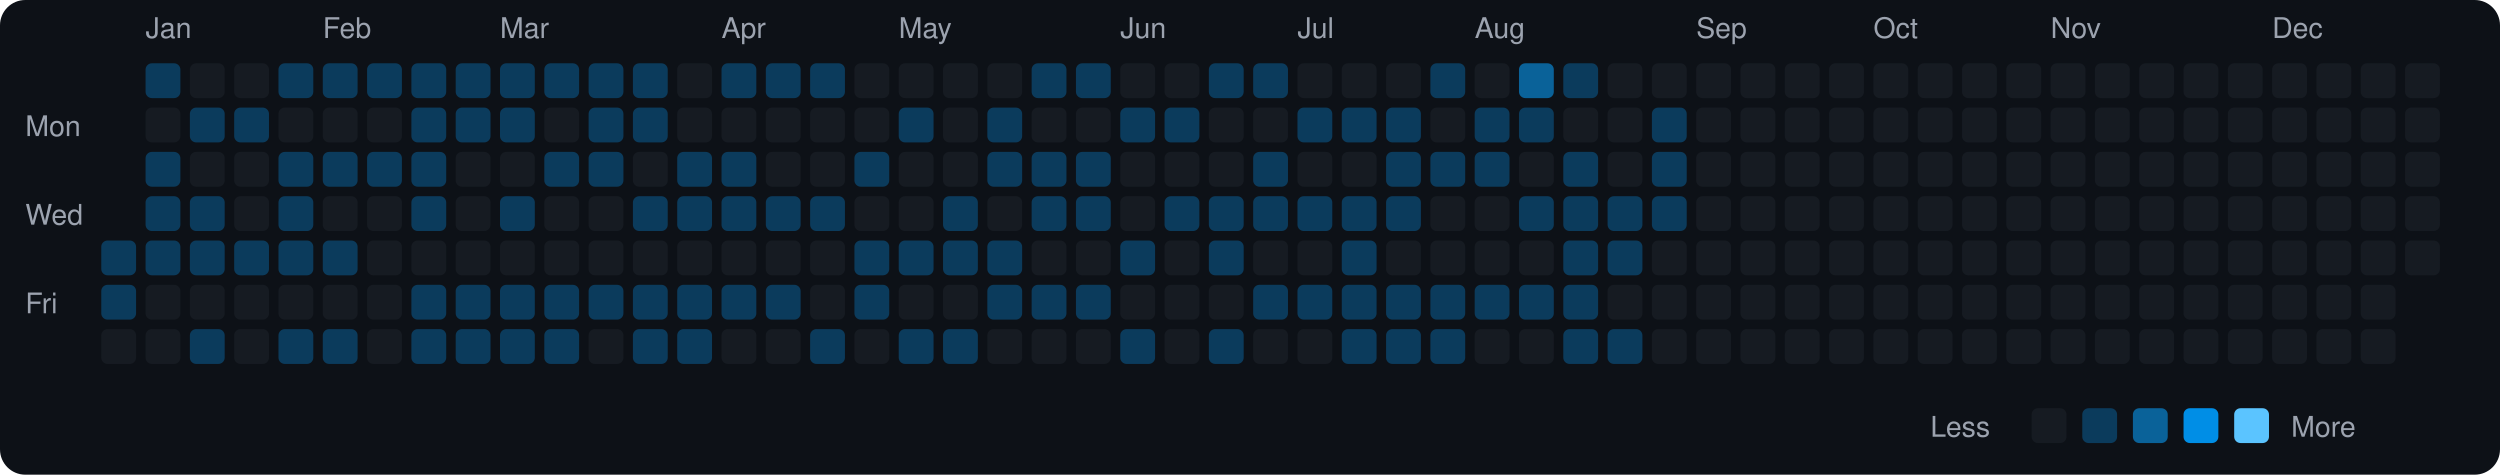
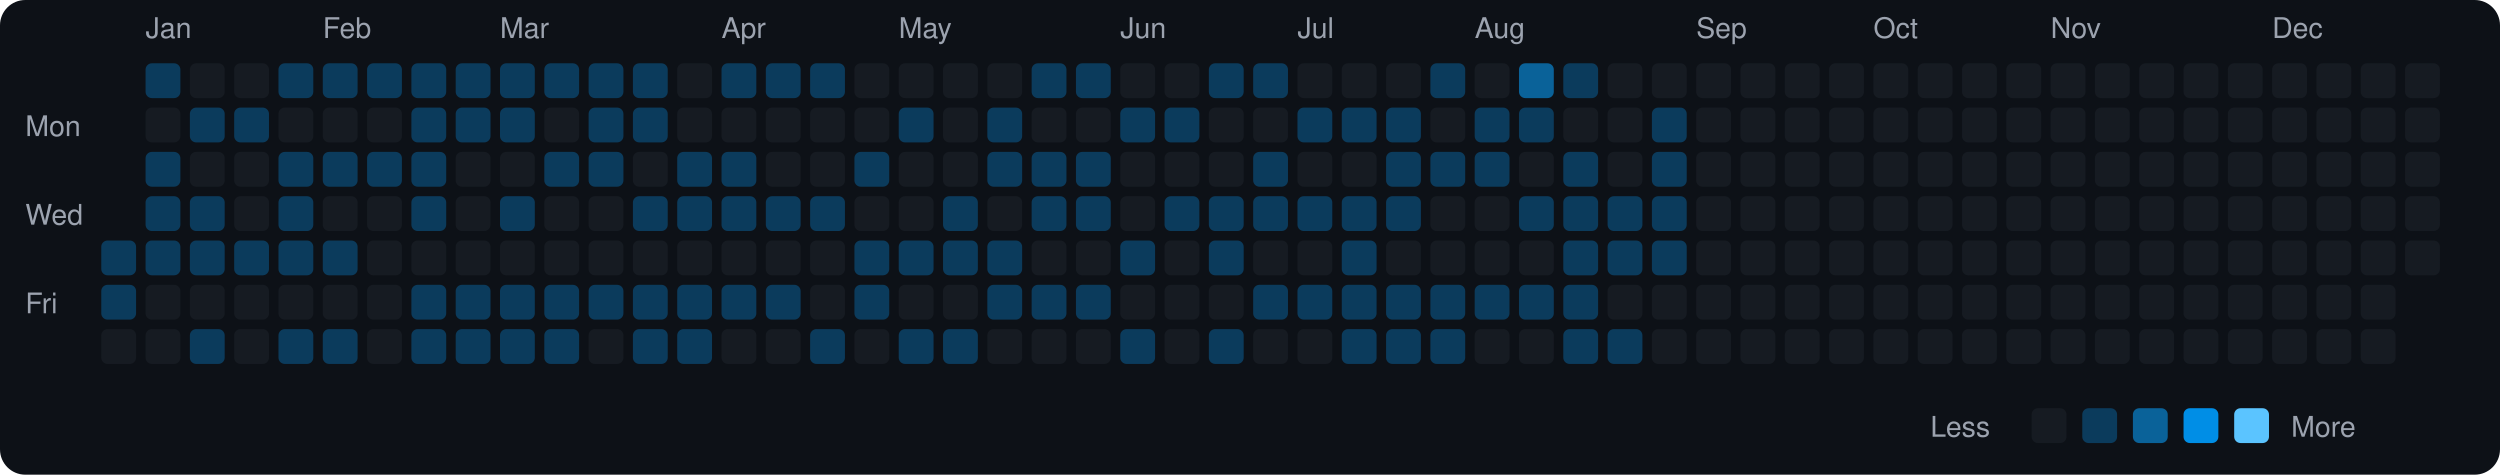
<svg xmlns="http://www.w3.org/2000/svg" viewBox="0 0 790 150" width="790" height="150">
  <rect width="790" height="150" fill="#0d1117" rx="8" ry="8" />
  <text x="8" y="43" fill="#9ca3af" font-size="9" font-family="-apple-system, BlinkMacSystemFont, 'Segoe UI', Helvetica, Arial, sans-serif">Mon</text>
  <text x="8" y="71" fill="#9ca3af" font-size="9" font-family="-apple-system, BlinkMacSystemFont, 'Segoe UI', Helvetica, Arial, sans-serif">Wed</text>
  <text x="8" y="99" fill="#9ca3af" font-size="9" font-family="-apple-system, BlinkMacSystemFont, 'Segoe UI', Helvetica, Arial, sans-serif">Fri</text>
  <rect x="32" y="76" width="11" height="11" rx="2" ry="2" fill="#0b3b5c">
    </rect>
  <rect x="32" y="90" width="11" height="11" rx="2" ry="2" fill="#0b3b5c">
    </rect>
  <rect x="32" y="104" width="11" height="11" rx="2" ry="2" fill="#161b22">
    </rect>
  <text x="46" y="12" fill="#9ca3af" font-size="9" font-family="-apple-system, BlinkMacSystemFont, 'Segoe UI', Helvetica, Arial, sans-serif">Jan</text>
  <rect x="46" y="20" width="11" height="11" rx="2" ry="2" fill="#0b3b5c">
    </rect>
  <rect x="46" y="34" width="11" height="11" rx="2" ry="2" fill="#161b22">
    </rect>
  <rect x="46" y="48" width="11" height="11" rx="2" ry="2" fill="#0b3b5c">
    </rect>
  <rect x="46" y="62" width="11" height="11" rx="2" ry="2" fill="#0b3b5c">
    </rect>
  <rect x="46" y="76" width="11" height="11" rx="2" ry="2" fill="#0b3b5c">
    </rect>
  <rect x="46" y="90" width="11" height="11" rx="2" ry="2" fill="#161b22">
    </rect>
  <rect x="46" y="104" width="11" height="11" rx="2" ry="2" fill="#161b22">
    </rect>
  <rect x="60" y="20" width="11" height="11" rx="2" ry="2" fill="#161b22">
    </rect>
  <rect x="60" y="34" width="11" height="11" rx="2" ry="2" fill="#0b3b5c">
    </rect>
  <rect x="60" y="48" width="11" height="11" rx="2" ry="2" fill="#161b22">
    </rect>
  <rect x="60" y="62" width="11" height="11" rx="2" ry="2" fill="#0b3b5c">
    </rect>
  <rect x="60" y="76" width="11" height="11" rx="2" ry="2" fill="#0b3b5c">
    </rect>
  <rect x="60" y="90" width="11" height="11" rx="2" ry="2" fill="#161b22">
    </rect>
  <rect x="60" y="104" width="11" height="11" rx="2" ry="2" fill="#0b3b5c">
    </rect>
  <rect x="74" y="20" width="11" height="11" rx="2" ry="2" fill="#161b22">
    </rect>
  <rect x="74" y="34" width="11" height="11" rx="2" ry="2" fill="#0b3b5c">
    </rect>
  <rect x="74" y="48" width="11" height="11" rx="2" ry="2" fill="#161b22">
    </rect>
  <rect x="74" y="62" width="11" height="11" rx="2" ry="2" fill="#161b22">
    </rect>
  <rect x="74" y="76" width="11" height="11" rx="2" ry="2" fill="#0b3b5c">
    </rect>
  <rect x="74" y="90" width="11" height="11" rx="2" ry="2" fill="#161b22">
    </rect>
  <rect x="74" y="104" width="11" height="11" rx="2" ry="2" fill="#161b22">
    </rect>
  <rect x="88" y="20" width="11" height="11" rx="2" ry="2" fill="#0b3b5c">
    </rect>
  <rect x="88" y="34" width="11" height="11" rx="2" ry="2" fill="#161b22">
    </rect>
  <rect x="88" y="48" width="11" height="11" rx="2" ry="2" fill="#0b3b5c">
    </rect>
  <rect x="88" y="62" width="11" height="11" rx="2" ry="2" fill="#0b3b5c">
    </rect>
  <rect x="88" y="76" width="11" height="11" rx="2" ry="2" fill="#0b3b5c">
    </rect>
  <rect x="88" y="90" width="11" height="11" rx="2" ry="2" fill="#161b22">
    </rect>
  <rect x="88" y="104" width="11" height="11" rx="2" ry="2" fill="#0b3b5c">
    </rect>
  <text x="102" y="12" fill="#9ca3af" font-size="9" font-family="-apple-system, BlinkMacSystemFont, 'Segoe UI', Helvetica, Arial, sans-serif">Feb</text>
  <rect x="102" y="20" width="11" height="11" rx="2" ry="2" fill="#0b3b5c">
    </rect>
  <rect x="102" y="34" width="11" height="11" rx="2" ry="2" fill="#161b22">
    </rect>
  <rect x="102" y="48" width="11" height="11" rx="2" ry="2" fill="#0b3b5c">
    </rect>
  <rect x="102" y="62" width="11" height="11" rx="2" ry="2" fill="#161b22">
    </rect>
  <rect x="102" y="76" width="11" height="11" rx="2" ry="2" fill="#0b3b5c">
    </rect>
  <rect x="102" y="90" width="11" height="11" rx="2" ry="2" fill="#161b22">
    </rect>
  <rect x="102" y="104" width="11" height="11" rx="2" ry="2" fill="#0b3b5c">
    </rect>
  <rect x="116" y="20" width="11" height="11" rx="2" ry="2" fill="#0b3b5c">
    </rect>
  <rect x="116" y="34" width="11" height="11" rx="2" ry="2" fill="#161b22">
    </rect>
  <rect x="116" y="48" width="11" height="11" rx="2" ry="2" fill="#0b3b5c">
    </rect>
  <rect x="116" y="62" width="11" height="11" rx="2" ry="2" fill="#161b22">
    </rect>
  <rect x="116" y="76" width="11" height="11" rx="2" ry="2" fill="#161b22">
    </rect>
  <rect x="116" y="90" width="11" height="11" rx="2" ry="2" fill="#161b22">
    </rect>
  <rect x="116" y="104" width="11" height="11" rx="2" ry="2" fill="#161b22">
    </rect>
  <rect x="130" y="20" width="11" height="11" rx="2" ry="2" fill="#0b3b5c">
    </rect>
  <rect x="130" y="34" width="11" height="11" rx="2" ry="2" fill="#0b3b5c">
    </rect>
  <rect x="130" y="48" width="11" height="11" rx="2" ry="2" fill="#0b3b5c">
    </rect>
  <rect x="130" y="62" width="11" height="11" rx="2" ry="2" fill="#0b3b5c">
    </rect>
  <rect x="130" y="76" width="11" height="11" rx="2" ry="2" fill="#161b22">
    </rect>
  <rect x="130" y="90" width="11" height="11" rx="2" ry="2" fill="#0b3b5c">
    </rect>
  <rect x="130" y="104" width="11" height="11" rx="2" ry="2" fill="#0b3b5c">
    </rect>
  <rect x="144" y="20" width="11" height="11" rx="2" ry="2" fill="#0b3b5c">
    </rect>
  <rect x="144" y="34" width="11" height="11" rx="2" ry="2" fill="#0b3b5c">
    </rect>
  <rect x="144" y="48" width="11" height="11" rx="2" ry="2" fill="#161b22">
    </rect>
  <rect x="144" y="62" width="11" height="11" rx="2" ry="2" fill="#161b22">
    </rect>
  <rect x="144" y="76" width="11" height="11" rx="2" ry="2" fill="#161b22">
    </rect>
  <rect x="144" y="90" width="11" height="11" rx="2" ry="2" fill="#0b3b5c">
    </rect>
  <rect x="144" y="104" width="11" height="11" rx="2" ry="2" fill="#0b3b5c">
    </rect>
  <text x="158" y="12" fill="#9ca3af" font-size="9" font-family="-apple-system, BlinkMacSystemFont, 'Segoe UI', Helvetica, Arial, sans-serif">Mar</text>
  <rect x="158" y="20" width="11" height="11" rx="2" ry="2" fill="#0b3b5c">
    </rect>
  <rect x="158" y="34" width="11" height="11" rx="2" ry="2" fill="#0b3b5c">
    </rect>
  <rect x="158" y="48" width="11" height="11" rx="2" ry="2" fill="#161b22">
    </rect>
  <rect x="158" y="62" width="11" height="11" rx="2" ry="2" fill="#0b3b5c">
    </rect>
  <rect x="158" y="76" width="11" height="11" rx="2" ry="2" fill="#161b22">
    </rect>
  <rect x="158" y="90" width="11" height="11" rx="2" ry="2" fill="#0b3b5c">
    </rect>
  <rect x="158" y="104" width="11" height="11" rx="2" ry="2" fill="#0b3b5c">
    </rect>
  <rect x="172" y="20" width="11" height="11" rx="2" ry="2" fill="#0b3b5c">
    </rect>
  <rect x="172" y="34" width="11" height="11" rx="2" ry="2" fill="#161b22">
    </rect>
  <rect x="172" y="48" width="11" height="11" rx="2" ry="2" fill="#0b3b5c">
    </rect>
  <rect x="172" y="62" width="11" height="11" rx="2" ry="2" fill="#161b22">
    </rect>
  <rect x="172" y="76" width="11" height="11" rx="2" ry="2" fill="#161b22">
    </rect>
  <rect x="172" y="90" width="11" height="11" rx="2" ry="2" fill="#0b3b5c">
    </rect>
  <rect x="172" y="104" width="11" height="11" rx="2" ry="2" fill="#0b3b5c">
    </rect>
  <rect x="186" y="20" width="11" height="11" rx="2" ry="2" fill="#0b3b5c">
    </rect>
  <rect x="186" y="34" width="11" height="11" rx="2" ry="2" fill="#0b3b5c">
    </rect>
  <rect x="186" y="48" width="11" height="11" rx="2" ry="2" fill="#0b3b5c">
    </rect>
  <rect x="186" y="62" width="11" height="11" rx="2" ry="2" fill="#161b22">
    </rect>
  <rect x="186" y="76" width="11" height="11" rx="2" ry="2" fill="#161b22">
    </rect>
  <rect x="186" y="90" width="11" height="11" rx="2" ry="2" fill="#0b3b5c">
    </rect>
  <rect x="186" y="104" width="11" height="11" rx="2" ry="2" fill="#161b22">
    </rect>
  <rect x="200" y="20" width="11" height="11" rx="2" ry="2" fill="#0b3b5c">
    </rect>
  <rect x="200" y="34" width="11" height="11" rx="2" ry="2" fill="#0b3b5c">
    </rect>
  <rect x="200" y="48" width="11" height="11" rx="2" ry="2" fill="#161b22">
    </rect>
  <rect x="200" y="62" width="11" height="11" rx="2" ry="2" fill="#0b3b5c">
    </rect>
  <rect x="200" y="76" width="11" height="11" rx="2" ry="2" fill="#161b22">
    </rect>
  <rect x="200" y="90" width="11" height="11" rx="2" ry="2" fill="#0b3b5c">
    </rect>
  <rect x="200" y="104" width="11" height="11" rx="2" ry="2" fill="#0b3b5c">
    </rect>
  <rect x="214" y="20" width="11" height="11" rx="2" ry="2" fill="#161b22">
    </rect>
  <rect x="214" y="34" width="11" height="11" rx="2" ry="2" fill="#161b22">
    </rect>
  <rect x="214" y="48" width="11" height="11" rx="2" ry="2" fill="#0b3b5c">
    </rect>
  <rect x="214" y="62" width="11" height="11" rx="2" ry="2" fill="#0b3b5c">
    </rect>
  <rect x="214" y="76" width="11" height="11" rx="2" ry="2" fill="#161b22">
    </rect>
  <rect x="214" y="90" width="11" height="11" rx="2" ry="2" fill="#0b3b5c">
    </rect>
  <rect x="214" y="104" width="11" height="11" rx="2" ry="2" fill="#0b3b5c">
    </rect>
  <text x="228" y="12" fill="#9ca3af" font-size="9" font-family="-apple-system, BlinkMacSystemFont, 'Segoe UI', Helvetica, Arial, sans-serif">Apr</text>
  <rect x="228" y="20" width="11" height="11" rx="2" ry="2" fill="#0b3b5c">
    </rect>
  <rect x="228" y="34" width="11" height="11" rx="2" ry="2" fill="#161b22">
    </rect>
  <rect x="228" y="48" width="11" height="11" rx="2" ry="2" fill="#0b3b5c">
    </rect>
  <rect x="228" y="62" width="11" height="11" rx="2" ry="2" fill="#0b3b5c">
    </rect>
  <rect x="228" y="76" width="11" height="11" rx="2" ry="2" fill="#161b22">
    </rect>
  <rect x="228" y="90" width="11" height="11" rx="2" ry="2" fill="#0b3b5c">
    </rect>
  <rect x="228" y="104" width="11" height="11" rx="2" ry="2" fill="#161b22">
    </rect>
  <rect x="242" y="20" width="11" height="11" rx="2" ry="2" fill="#0b3b5c">
    </rect>
  <rect x="242" y="34" width="11" height="11" rx="2" ry="2" fill="#161b22">
    </rect>
  <rect x="242" y="48" width="11" height="11" rx="2" ry="2" fill="#161b22">
    </rect>
  <rect x="242" y="62" width="11" height="11" rx="2" ry="2" fill="#0b3b5c">
    </rect>
  <rect x="242" y="76" width="11" height="11" rx="2" ry="2" fill="#161b22">
    </rect>
  <rect x="242" y="90" width="11" height="11" rx="2" ry="2" fill="#0b3b5c">
    </rect>
  <rect x="242" y="104" width="11" height="11" rx="2" ry="2" fill="#161b22">
    </rect>
  <rect x="256" y="20" width="11" height="11" rx="2" ry="2" fill="#0b3b5c">
    </rect>
  <rect x="256" y="34" width="11" height="11" rx="2" ry="2" fill="#161b22">
    </rect>
  <rect x="256" y="48" width="11" height="11" rx="2" ry="2" fill="#161b22">
    </rect>
  <rect x="256" y="62" width="11" height="11" rx="2" ry="2" fill="#0b3b5c">
    </rect>
  <rect x="256" y="76" width="11" height="11" rx="2" ry="2" fill="#161b22">
    </rect>
  <rect x="256" y="90" width="11" height="11" rx="2" ry="2" fill="#161b22">
    </rect>
  <rect x="256" y="104" width="11" height="11" rx="2" ry="2" fill="#0b3b5c">
    </rect>
  <rect x="270" y="20" width="11" height="11" rx="2" ry="2" fill="#161b22">
    </rect>
  <rect x="270" y="34" width="11" height="11" rx="2" ry="2" fill="#161b22">
    </rect>
  <rect x="270" y="48" width="11" height="11" rx="2" ry="2" fill="#0b3b5c">
    </rect>
  <rect x="270" y="62" width="11" height="11" rx="2" ry="2" fill="#161b22">
    </rect>
  <rect x="270" y="76" width="11" height="11" rx="2" ry="2" fill="#0b3b5c">
    </rect>
  <rect x="270" y="90" width="11" height="11" rx="2" ry="2" fill="#0b3b5c">
    </rect>
  <rect x="270" y="104" width="11" height="11" rx="2" ry="2" fill="#161b22">
    </rect>
  <text x="284" y="12" fill="#9ca3af" font-size="9" font-family="-apple-system, BlinkMacSystemFont, 'Segoe UI', Helvetica, Arial, sans-serif">May</text>
  <rect x="284" y="20" width="11" height="11" rx="2" ry="2" fill="#161b22">
    </rect>
  <rect x="284" y="34" width="11" height="11" rx="2" ry="2" fill="#0b3b5c">
    </rect>
  <rect x="284" y="48" width="11" height="11" rx="2" ry="2" fill="#161b22">
    </rect>
  <rect x="284" y="62" width="11" height="11" rx="2" ry="2" fill="#161b22">
    </rect>
  <rect x="284" y="76" width="11" height="11" rx="2" ry="2" fill="#0b3b5c">
    </rect>
  <rect x="284" y="90" width="11" height="11" rx="2" ry="2" fill="#161b22">
    </rect>
  <rect x="284" y="104" width="11" height="11" rx="2" ry="2" fill="#0b3b5c">
    </rect>
  <rect x="298" y="20" width="11" height="11" rx="2" ry="2" fill="#161b22">
    </rect>
  <rect x="298" y="34" width="11" height="11" rx="2" ry="2" fill="#161b22">
    </rect>
  <rect x="298" y="48" width="11" height="11" rx="2" ry="2" fill="#161b22">
    </rect>
  <rect x="298" y="62" width="11" height="11" rx="2" ry="2" fill="#0b3b5c">
    </rect>
  <rect x="298" y="76" width="11" height="11" rx="2" ry="2" fill="#0b3b5c">
    </rect>
  <rect x="298" y="90" width="11" height="11" rx="2" ry="2" fill="#161b22">
    </rect>
  <rect x="298" y="104" width="11" height="11" rx="2" ry="2" fill="#0b3b5c">
    </rect>
  <rect x="312" y="20" width="11" height="11" rx="2" ry="2" fill="#161b22">
    </rect>
  <rect x="312" y="34" width="11" height="11" rx="2" ry="2" fill="#0b3b5c">
    </rect>
  <rect x="312" y="48" width="11" height="11" rx="2" ry="2" fill="#0b3b5c">
    </rect>
  <rect x="312" y="62" width="11" height="11" rx="2" ry="2" fill="#161b22">
    </rect>
  <rect x="312" y="76" width="11" height="11" rx="2" ry="2" fill="#0b3b5c">
    </rect>
  <rect x="312" y="90" width="11" height="11" rx="2" ry="2" fill="#0b3b5c">
    </rect>
  <rect x="312" y="104" width="11" height="11" rx="2" ry="2" fill="#161b22">
    </rect>
  <rect x="326" y="20" width="11" height="11" rx="2" ry="2" fill="#0b3b5c">
    </rect>
  <rect x="326" y="34" width="11" height="11" rx="2" ry="2" fill="#161b22">
    </rect>
  <rect x="326" y="48" width="11" height="11" rx="2" ry="2" fill="#0b3b5c">
    </rect>
  <rect x="326" y="62" width="11" height="11" rx="2" ry="2" fill="#0b3b5c">
    </rect>
  <rect x="326" y="76" width="11" height="11" rx="2" ry="2" fill="#161b22">
    </rect>
  <rect x="326" y="90" width="11" height="11" rx="2" ry="2" fill="#0b3b5c">
    </rect>
  <rect x="326" y="104" width="11" height="11" rx="2" ry="2" fill="#161b22">
    </rect>
  <rect x="340" y="20" width="11" height="11" rx="2" ry="2" fill="#0b3b5c">
    </rect>
  <rect x="340" y="34" width="11" height="11" rx="2" ry="2" fill="#161b22">
    </rect>
  <rect x="340" y="48" width="11" height="11" rx="2" ry="2" fill="#0b3b5c">
    </rect>
  <rect x="340" y="62" width="11" height="11" rx="2" ry="2" fill="#0b3b5c">
    </rect>
  <rect x="340" y="76" width="11" height="11" rx="2" ry="2" fill="#161b22">
    </rect>
  <rect x="340" y="90" width="11" height="11" rx="2" ry="2" fill="#0b3b5c">
    </rect>
  <rect x="340" y="104" width="11" height="11" rx="2" ry="2" fill="#161b22">
    </rect>
  <text x="354" y="12" fill="#9ca3af" font-size="9" font-family="-apple-system, BlinkMacSystemFont, 'Segoe UI', Helvetica, Arial, sans-serif">Jun</text>
  <rect x="354" y="20" width="11" height="11" rx="2" ry="2" fill="#161b22">
    </rect>
  <rect x="354" y="34" width="11" height="11" rx="2" ry="2" fill="#0b3b5c">
    </rect>
  <rect x="354" y="48" width="11" height="11" rx="2" ry="2" fill="#161b22">
    </rect>
  <rect x="354" y="62" width="11" height="11" rx="2" ry="2" fill="#161b22">
    </rect>
  <rect x="354" y="76" width="11" height="11" rx="2" ry="2" fill="#0b3b5c">
    </rect>
  <rect x="354" y="90" width="11" height="11" rx="2" ry="2" fill="#161b22">
    </rect>
  <rect x="354" y="104" width="11" height="11" rx="2" ry="2" fill="#0b3b5c">
    </rect>
  <rect x="368" y="20" width="11" height="11" rx="2" ry="2" fill="#161b22">
    </rect>
  <rect x="368" y="34" width="11" height="11" rx="2" ry="2" fill="#0b3b5c">
    </rect>
  <rect x="368" y="48" width="11" height="11" rx="2" ry="2" fill="#161b22">
    </rect>
  <rect x="368" y="62" width="11" height="11" rx="2" ry="2" fill="#0b3b5c">
    </rect>
  <rect x="368" y="76" width="11" height="11" rx="2" ry="2" fill="#161b22">
    </rect>
  <rect x="368" y="90" width="11" height="11" rx="2" ry="2" fill="#161b22">
    </rect>
  <rect x="368" y="104" width="11" height="11" rx="2" ry="2" fill="#161b22">
    </rect>
  <rect x="382" y="20" width="11" height="11" rx="2" ry="2" fill="#0b3b5c">
    </rect>
  <rect x="382" y="34" width="11" height="11" rx="2" ry="2" fill="#161b22">
    </rect>
  <rect x="382" y="48" width="11" height="11" rx="2" ry="2" fill="#161b22">
    </rect>
  <rect x="382" y="62" width="11" height="11" rx="2" ry="2" fill="#0b3b5c">
    </rect>
  <rect x="382" y="76" width="11" height="11" rx="2" ry="2" fill="#0b3b5c">
    </rect>
  <rect x="382" y="90" width="11" height="11" rx="2" ry="2" fill="#161b22">
    </rect>
  <rect x="382" y="104" width="11" height="11" rx="2" ry="2" fill="#0b3b5c">
    </rect>
  <rect x="396" y="20" width="11" height="11" rx="2" ry="2" fill="#0b3b5c">
    </rect>
  <rect x="396" y="34" width="11" height="11" rx="2" ry="2" fill="#161b22">
    </rect>
  <rect x="396" y="48" width="11" height="11" rx="2" ry="2" fill="#0b3b5c">
    </rect>
  <rect x="396" y="62" width="11" height="11" rx="2" ry="2" fill="#0b3b5c">
    </rect>
  <rect x="396" y="76" width="11" height="11" rx="2" ry="2" fill="#161b22">
    </rect>
  <rect x="396" y="90" width="11" height="11" rx="2" ry="2" fill="#0b3b5c">
    </rect>
  <rect x="396" y="104" width="11" height="11" rx="2" ry="2" fill="#161b22">
    </rect>
  <text x="410" y="12" fill="#9ca3af" font-size="9" font-family="-apple-system, BlinkMacSystemFont, 'Segoe UI', Helvetica, Arial, sans-serif">Jul</text>
  <rect x="410" y="20" width="11" height="11" rx="2" ry="2" fill="#161b22">
    </rect>
  <rect x="410" y="34" width="11" height="11" rx="2" ry="2" fill="#0b3b5c">
    </rect>
  <rect x="410" y="48" width="11" height="11" rx="2" ry="2" fill="#161b22">
    </rect>
  <rect x="410" y="62" width="11" height="11" rx="2" ry="2" fill="#0b3b5c">
    </rect>
  <rect x="410" y="76" width="11" height="11" rx="2" ry="2" fill="#161b22">
    </rect>
  <rect x="410" y="90" width="11" height="11" rx="2" ry="2" fill="#0b3b5c">
    </rect>
  <rect x="410" y="104" width="11" height="11" rx="2" ry="2" fill="#161b22">
    </rect>
  <rect x="424" y="20" width="11" height="11" rx="2" ry="2" fill="#161b22">
    </rect>
  <rect x="424" y="34" width="11" height="11" rx="2" ry="2" fill="#0b3b5c">
    </rect>
  <rect x="424" y="48" width="11" height="11" rx="2" ry="2" fill="#161b22">
    </rect>
  <rect x="424" y="62" width="11" height="11" rx="2" ry="2" fill="#0b3b5c">
    </rect>
  <rect x="424" y="76" width="11" height="11" rx="2" ry="2" fill="#0b3b5c">
    </rect>
  <rect x="424" y="90" width="11" height="11" rx="2" ry="2" fill="#0b3b5c">
    </rect>
  <rect x="424" y="104" width="11" height="11" rx="2" ry="2" fill="#0b3b5c">
    </rect>
  <rect x="438" y="20" width="11" height="11" rx="2" ry="2" fill="#161b22">
    </rect>
  <rect x="438" y="34" width="11" height="11" rx="2" ry="2" fill="#0b3b5c">
    </rect>
  <rect x="438" y="48" width="11" height="11" rx="2" ry="2" fill="#0b3b5c">
    </rect>
  <rect x="438" y="62" width="11" height="11" rx="2" ry="2" fill="#0b3b5c">
    </rect>
  <rect x="438" y="76" width="11" height="11" rx="2" ry="2" fill="#161b22">
    </rect>
  <rect x="438" y="90" width="11" height="11" rx="2" ry="2" fill="#0b3b5c">
    </rect>
  <rect x="438" y="104" width="11" height="11" rx="2" ry="2" fill="#0b3b5c">
    </rect>
  <rect x="452" y="20" width="11" height="11" rx="2" ry="2" fill="#0b3b5c">
    </rect>
  <rect x="452" y="34" width="11" height="11" rx="2" ry="2" fill="#161b22">
    </rect>
  <rect x="452" y="48" width="11" height="11" rx="2" ry="2" fill="#0b3b5c">
    </rect>
  <rect x="452" y="62" width="11" height="11" rx="2" ry="2" fill="#161b22">
    </rect>
  <rect x="452" y="76" width="11" height="11" rx="2" ry="2" fill="#161b22">
    </rect>
  <rect x="452" y="90" width="11" height="11" rx="2" ry="2" fill="#0b3b5c">
    </rect>
  <rect x="452" y="104" width="11" height="11" rx="2" ry="2" fill="#0b3b5c">
    </rect>
  <text x="466" y="12" fill="#9ca3af" font-size="9" font-family="-apple-system, BlinkMacSystemFont, 'Segoe UI', Helvetica, Arial, sans-serif">Aug</text>
  <rect x="466" y="20" width="11" height="11" rx="2" ry="2" fill="#161b22">
    </rect>
  <rect x="466" y="34" width="11" height="11" rx="2" ry="2" fill="#0b3b5c">
    </rect>
  <rect x="466" y="48" width="11" height="11" rx="2" ry="2" fill="#0b3b5c">
    </rect>
  <rect x="466" y="62" width="11" height="11" rx="2" ry="2" fill="#161b22">
    </rect>
  <rect x="466" y="76" width="11" height="11" rx="2" ry="2" fill="#161b22">
    </rect>
  <rect x="466" y="90" width="11" height="11" rx="2" ry="2" fill="#0b3b5c">
    </rect>
  <rect x="466" y="104" width="11" height="11" rx="2" ry="2" fill="#161b22">
    </rect>
  <rect x="480" y="20" width="11" height="11" rx="2" ry="2" fill="#0a6299">
    </rect>
  <rect x="480" y="34" width="11" height="11" rx="2" ry="2" fill="#0b3b5c">
    </rect>
  <rect x="480" y="48" width="11" height="11" rx="2" ry="2" fill="#161b22">
    </rect>
  <rect x="480" y="62" width="11" height="11" rx="2" ry="2" fill="#0b3b5c">
    </rect>
  <rect x="480" y="76" width="11" height="11" rx="2" ry="2" fill="#161b22">
    </rect>
  <rect x="480" y="90" width="11" height="11" rx="2" ry="2" fill="#0b3b5c">
    </rect>
  <rect x="480" y="104" width="11" height="11" rx="2" ry="2" fill="#161b22">
    </rect>
  <rect x="494" y="20" width="11" height="11" rx="2" ry="2" fill="#0b3b5c">
    </rect>
  <rect x="494" y="34" width="11" height="11" rx="2" ry="2" fill="#161b22">
    </rect>
  <rect x="494" y="48" width="11" height="11" rx="2" ry="2" fill="#0b3b5c">
    </rect>
  <rect x="494" y="62" width="11" height="11" rx="2" ry="2" fill="#0b3b5c">
    </rect>
  <rect x="494" y="76" width="11" height="11" rx="2" ry="2" fill="#0b3b5c">
    </rect>
  <rect x="494" y="90" width="11" height="11" rx="2" ry="2" fill="#0b3b5c">
    </rect>
  <rect x="494" y="104" width="11" height="11" rx="2" ry="2" fill="#0b3b5c">
    </rect>
  <rect x="508" y="20" width="11" height="11" rx="2" ry="2" fill="#161b22">
    </rect>
  <rect x="508" y="34" width="11" height="11" rx="2" ry="2" fill="#161b22">
    </rect>
  <rect x="508" y="48" width="11" height="11" rx="2" ry="2" fill="#161b22">
    </rect>
  <rect x="508" y="62" width="11" height="11" rx="2" ry="2" fill="#0b3b5c">
    </rect>
  <rect x="508" y="76" width="11" height="11" rx="2" ry="2" fill="#0b3b5c">
    </rect>
  <rect x="508" y="90" width="11" height="11" rx="2" ry="2" fill="#161b22">
    </rect>
  <rect x="508" y="104" width="11" height="11" rx="2" ry="2" fill="#0b3b5c">
    </rect>
  <rect x="522" y="20" width="11" height="11" rx="2" ry="2" fill="#161b22">
    </rect>
  <rect x="522" y="34" width="11" height="11" rx="2" ry="2" fill="#0b3b5c">
    </rect>
  <rect x="522" y="48" width="11" height="11" rx="2" ry="2" fill="#0b3b5c">
    </rect>
  <rect x="522" y="62" width="11" height="11" rx="2" ry="2" fill="#0b3b5c">
    </rect>
-   <rect x="522" y="76" width="11" height="11" rx="2" ry="2" fill="#161b22">
+   <rect x="522" y="76" width="11" height="11" rx="2" ry="2" fill="#0b3b5c">
    </rect>
  <rect x="522" y="90" width="11" height="11" rx="2" ry="2" fill="#161b22">
    </rect>
  <rect x="522" y="104" width="11" height="11" rx="2" ry="2" fill="#161b22">
    </rect>
  <text x="536" y="12" fill="#9ca3af" font-size="9" font-family="-apple-system, BlinkMacSystemFont, 'Segoe UI', Helvetica, Arial, sans-serif">Sep</text>
  <rect x="536" y="20" width="11" height="11" rx="2" ry="2" fill="#161b22">
    </rect>
  <rect x="536" y="34" width="11" height="11" rx="2" ry="2" fill="#161b22">
    </rect>
  <rect x="536" y="48" width="11" height="11" rx="2" ry="2" fill="#161b22">
    </rect>
  <rect x="536" y="62" width="11" height="11" rx="2" ry="2" fill="#161b22">
    </rect>
  <rect x="536" y="76" width="11" height="11" rx="2" ry="2" fill="#161b22">
    </rect>
  <rect x="536" y="90" width="11" height="11" rx="2" ry="2" fill="#161b22">
    </rect>
  <rect x="536" y="104" width="11" height="11" rx="2" ry="2" fill="#161b22">
    </rect>
  <rect x="550" y="20" width="11" height="11" rx="2" ry="2" fill="#161b22">
    </rect>
  <rect x="550" y="34" width="11" height="11" rx="2" ry="2" fill="#161b22">
    </rect>
  <rect x="550" y="48" width="11" height="11" rx="2" ry="2" fill="#161b22">
    </rect>
  <rect x="550" y="62" width="11" height="11" rx="2" ry="2" fill="#161b22">
    </rect>
  <rect x="550" y="76" width="11" height="11" rx="2" ry="2" fill="#161b22">
    </rect>
  <rect x="550" y="90" width="11" height="11" rx="2" ry="2" fill="#161b22">
    </rect>
  <rect x="550" y="104" width="11" height="11" rx="2" ry="2" fill="#161b22">
    </rect>
  <rect x="564" y="20" width="11" height="11" rx="2" ry="2" fill="#161b22">
    </rect>
  <rect x="564" y="34" width="11" height="11" rx="2" ry="2" fill="#161b22">
    </rect>
  <rect x="564" y="48" width="11" height="11" rx="2" ry="2" fill="#161b22">
    </rect>
  <rect x="564" y="62" width="11" height="11" rx="2" ry="2" fill="#161b22">
    </rect>
  <rect x="564" y="76" width="11" height="11" rx="2" ry="2" fill="#161b22">
    </rect>
  <rect x="564" y="90" width="11" height="11" rx="2" ry="2" fill="#161b22">
    </rect>
  <rect x="564" y="104" width="11" height="11" rx="2" ry="2" fill="#161b22">
    </rect>
  <rect x="578" y="20" width="11" height="11" rx="2" ry="2" fill="#161b22">
    </rect>
  <rect x="578" y="34" width="11" height="11" rx="2" ry="2" fill="#161b22">
    </rect>
  <rect x="578" y="48" width="11" height="11" rx="2" ry="2" fill="#161b22">
    </rect>
  <rect x="578" y="62" width="11" height="11" rx="2" ry="2" fill="#161b22">
    </rect>
  <rect x="578" y="76" width="11" height="11" rx="2" ry="2" fill="#161b22">
    </rect>
  <rect x="578" y="90" width="11" height="11" rx="2" ry="2" fill="#161b22">
    </rect>
  <rect x="578" y="104" width="11" height="11" rx="2" ry="2" fill="#161b22">
    </rect>
  <text x="592" y="12" fill="#9ca3af" font-size="9" font-family="-apple-system, BlinkMacSystemFont, 'Segoe UI', Helvetica, Arial, sans-serif">Oct</text>
  <rect x="592" y="20" width="11" height="11" rx="2" ry="2" fill="#161b22">
    </rect>
  <rect x="592" y="34" width="11" height="11" rx="2" ry="2" fill="#161b22">
    </rect>
  <rect x="592" y="48" width="11" height="11" rx="2" ry="2" fill="#161b22">
    </rect>
  <rect x="592" y="62" width="11" height="11" rx="2" ry="2" fill="#161b22">
    </rect>
  <rect x="592" y="76" width="11" height="11" rx="2" ry="2" fill="#161b22">
    </rect>
  <rect x="592" y="90" width="11" height="11" rx="2" ry="2" fill="#161b22">
    </rect>
  <rect x="592" y="104" width="11" height="11" rx="2" ry="2" fill="#161b22">
    </rect>
  <rect x="606" y="20" width="11" height="11" rx="2" ry="2" fill="#161b22">
    </rect>
  <rect x="606" y="34" width="11" height="11" rx="2" ry="2" fill="#161b22">
    </rect>
  <rect x="606" y="48" width="11" height="11" rx="2" ry="2" fill="#161b22">
    </rect>
  <rect x="606" y="62" width="11" height="11" rx="2" ry="2" fill="#161b22">
    </rect>
  <rect x="606" y="76" width="11" height="11" rx="2" ry="2" fill="#161b22">
    </rect>
  <rect x="606" y="90" width="11" height="11" rx="2" ry="2" fill="#161b22">
    </rect>
  <rect x="606" y="104" width="11" height="11" rx="2" ry="2" fill="#161b22">
    </rect>
  <rect x="620" y="20" width="11" height="11" rx="2" ry="2" fill="#161b22">
    </rect>
  <rect x="620" y="34" width="11" height="11" rx="2" ry="2" fill="#161b22">
    </rect>
  <rect x="620" y="48" width="11" height="11" rx="2" ry="2" fill="#161b22">
    </rect>
  <rect x="620" y="62" width="11" height="11" rx="2" ry="2" fill="#161b22">
    </rect>
  <rect x="620" y="76" width="11" height="11" rx="2" ry="2" fill="#161b22">
    </rect>
  <rect x="620" y="90" width="11" height="11" rx="2" ry="2" fill="#161b22">
    </rect>
  <rect x="620" y="104" width="11" height="11" rx="2" ry="2" fill="#161b22">
    </rect>
  <rect x="634" y="20" width="11" height="11" rx="2" ry="2" fill="#161b22">
    </rect>
  <rect x="634" y="34" width="11" height="11" rx="2" ry="2" fill="#161b22">
    </rect>
  <rect x="634" y="48" width="11" height="11" rx="2" ry="2" fill="#161b22">
    </rect>
  <rect x="634" y="62" width="11" height="11" rx="2" ry="2" fill="#161b22">
    </rect>
  <rect x="634" y="76" width="11" height="11" rx="2" ry="2" fill="#161b22">
    </rect>
  <rect x="634" y="90" width="11" height="11" rx="2" ry="2" fill="#161b22">
    </rect>
  <rect x="634" y="104" width="11" height="11" rx="2" ry="2" fill="#161b22">
    </rect>
  <text x="648" y="12" fill="#9ca3af" font-size="9" font-family="-apple-system, BlinkMacSystemFont, 'Segoe UI', Helvetica, Arial, sans-serif">Nov</text>
  <rect x="648" y="20" width="11" height="11" rx="2" ry="2" fill="#161b22">
    </rect>
  <rect x="648" y="34" width="11" height="11" rx="2" ry="2" fill="#161b22">
    </rect>
  <rect x="648" y="48" width="11" height="11" rx="2" ry="2" fill="#161b22">
    </rect>
  <rect x="648" y="62" width="11" height="11" rx="2" ry="2" fill="#161b22">
    </rect>
  <rect x="648" y="76" width="11" height="11" rx="2" ry="2" fill="#161b22">
    </rect>
  <rect x="648" y="90" width="11" height="11" rx="2" ry="2" fill="#161b22">
    </rect>
  <rect x="648" y="104" width="11" height="11" rx="2" ry="2" fill="#161b22">
    </rect>
  <rect x="662" y="20" width="11" height="11" rx="2" ry="2" fill="#161b22">
    </rect>
  <rect x="662" y="34" width="11" height="11" rx="2" ry="2" fill="#161b22">
    </rect>
  <rect x="662" y="48" width="11" height="11" rx="2" ry="2" fill="#161b22">
    </rect>
  <rect x="662" y="62" width="11" height="11" rx="2" ry="2" fill="#161b22">
    </rect>
  <rect x="662" y="76" width="11" height="11" rx="2" ry="2" fill="#161b22">
    </rect>
  <rect x="662" y="90" width="11" height="11" rx="2" ry="2" fill="#161b22">
    </rect>
  <rect x="662" y="104" width="11" height="11" rx="2" ry="2" fill="#161b22">
    </rect>
  <rect x="676" y="20" width="11" height="11" rx="2" ry="2" fill="#161b22">
    </rect>
  <rect x="676" y="34" width="11" height="11" rx="2" ry="2" fill="#161b22">
    </rect>
  <rect x="676" y="48" width="11" height="11" rx="2" ry="2" fill="#161b22">
    </rect>
  <rect x="676" y="62" width="11" height="11" rx="2" ry="2" fill="#161b22">
    </rect>
  <rect x="676" y="76" width="11" height="11" rx="2" ry="2" fill="#161b22">
    </rect>
  <rect x="676" y="90" width="11" height="11" rx="2" ry="2" fill="#161b22">
    </rect>
  <rect x="676" y="104" width="11" height="11" rx="2" ry="2" fill="#161b22">
    </rect>
  <rect x="690" y="20" width="11" height="11" rx="2" ry="2" fill="#161b22">
    </rect>
  <rect x="690" y="34" width="11" height="11" rx="2" ry="2" fill="#161b22">
    </rect>
  <rect x="690" y="48" width="11" height="11" rx="2" ry="2" fill="#161b22">
    </rect>
  <rect x="690" y="62" width="11" height="11" rx="2" ry="2" fill="#161b22">
    </rect>
  <rect x="690" y="76" width="11" height="11" rx="2" ry="2" fill="#161b22">
    </rect>
  <rect x="690" y="90" width="11" height="11" rx="2" ry="2" fill="#161b22">
    </rect>
  <rect x="690" y="104" width="11" height="11" rx="2" ry="2" fill="#161b22">
    </rect>
  <rect x="704" y="20" width="11" height="11" rx="2" ry="2" fill="#161b22">
    </rect>
  <rect x="704" y="34" width="11" height="11" rx="2" ry="2" fill="#161b22">
    </rect>
  <rect x="704" y="48" width="11" height="11" rx="2" ry="2" fill="#161b22">
    </rect>
  <rect x="704" y="62" width="11" height="11" rx="2" ry="2" fill="#161b22">
    </rect>
  <rect x="704" y="76" width="11" height="11" rx="2" ry="2" fill="#161b22">
    </rect>
  <rect x="704" y="90" width="11" height="11" rx="2" ry="2" fill="#161b22">
    </rect>
  <rect x="704" y="104" width="11" height="11" rx="2" ry="2" fill="#161b22">
    </rect>
  <text x="718" y="12" fill="#9ca3af" font-size="9" font-family="-apple-system, BlinkMacSystemFont, 'Segoe UI', Helvetica, Arial, sans-serif">Dec</text>
  <rect x="718" y="20" width="11" height="11" rx="2" ry="2" fill="#161b22">
    </rect>
  <rect x="718" y="34" width="11" height="11" rx="2" ry="2" fill="#161b22">
    </rect>
  <rect x="718" y="48" width="11" height="11" rx="2" ry="2" fill="#161b22">
    </rect>
  <rect x="718" y="62" width="11" height="11" rx="2" ry="2" fill="#161b22">
    </rect>
  <rect x="718" y="76" width="11" height="11" rx="2" ry="2" fill="#161b22">
    </rect>
  <rect x="718" y="90" width="11" height="11" rx="2" ry="2" fill="#161b22">
    </rect>
  <rect x="718" y="104" width="11" height="11" rx="2" ry="2" fill="#161b22">
    </rect>
  <rect x="732" y="20" width="11" height="11" rx="2" ry="2" fill="#161b22">
    </rect>
  <rect x="732" y="34" width="11" height="11" rx="2" ry="2" fill="#161b22">
    </rect>
  <rect x="732" y="48" width="11" height="11" rx="2" ry="2" fill="#161b22">
    </rect>
  <rect x="732" y="62" width="11" height="11" rx="2" ry="2" fill="#161b22">
    </rect>
  <rect x="732" y="76" width="11" height="11" rx="2" ry="2" fill="#161b22">
    </rect>
  <rect x="732" y="90" width="11" height="11" rx="2" ry="2" fill="#161b22">
    </rect>
  <rect x="732" y="104" width="11" height="11" rx="2" ry="2" fill="#161b22">
    </rect>
  <rect x="746" y="20" width="11" height="11" rx="2" ry="2" fill="#161b22">
    </rect>
  <rect x="746" y="34" width="11" height="11" rx="2" ry="2" fill="#161b22">
    </rect>
  <rect x="746" y="48" width="11" height="11" rx="2" ry="2" fill="#161b22">
    </rect>
  <rect x="746" y="62" width="11" height="11" rx="2" ry="2" fill="#161b22">
    </rect>
  <rect x="746" y="76" width="11" height="11" rx="2" ry="2" fill="#161b22">
    </rect>
  <rect x="746" y="90" width="11" height="11" rx="2" ry="2" fill="#161b22">
    </rect>
  <rect x="746" y="104" width="11" height="11" rx="2" ry="2" fill="#161b22">
    </rect>
  <rect x="760" y="20" width="11" height="11" rx="2" ry="2" fill="#161b22">
    </rect>
  <rect x="760" y="34" width="11" height="11" rx="2" ry="2" fill="#161b22">
    </rect>
  <rect x="760" y="48" width="11" height="11" rx="2" ry="2" fill="#161b22">
    </rect>
  <rect x="760" y="62" width="11" height="11" rx="2" ry="2" fill="#161b22">
    </rect>
  <rect x="760" y="76" width="11" height="11" rx="2" ry="2" fill="#161b22">
    </rect>
  <text x="610" y="138" fill="#9ca3af" font-size="9" font-family="-apple-system, BlinkMacSystemFont, 'Segoe UI', Helvetica, Arial, sans-serif">Less</text>
  <rect x="642" y="129" width="11" height="11" rx="2" ry="2" fill="#161b22" />
  <rect x="658" y="129" width="11" height="11" rx="2" ry="2" fill="#0b3b5c" />
  <rect x="674" y="129" width="11" height="11" rx="2" ry="2" fill="#0a6299" />
  <rect x="690" y="129" width="11" height="11" rx="2" ry="2" fill="#008ee6" />
  <rect x="706" y="129" width="11" height="11" rx="2" ry="2" fill="#5bc4ff" />
  <text x="724" y="138" fill="#9ca3af" font-size="9" font-family="-apple-system, BlinkMacSystemFont, 'Segoe UI', Helvetica, Arial, sans-serif">More</text>
</svg>
